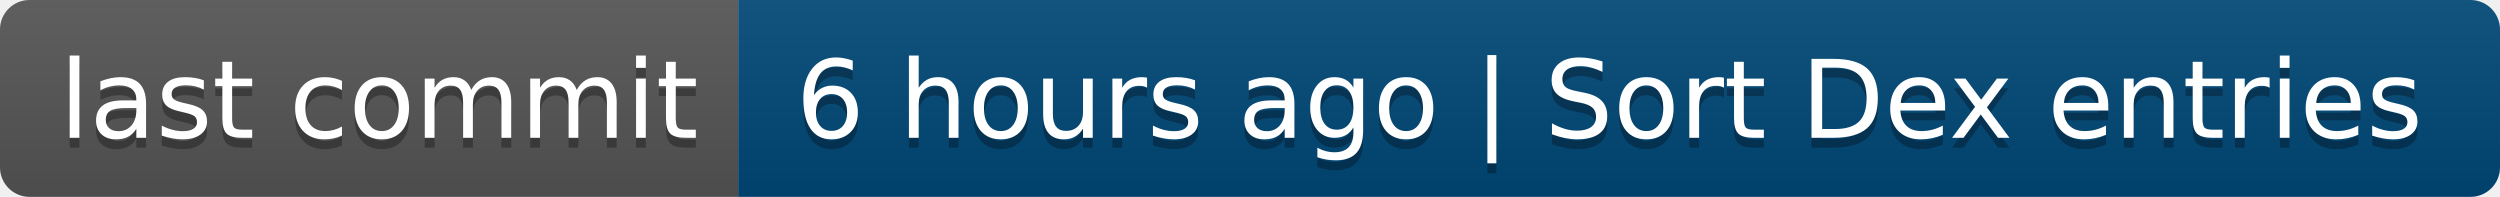
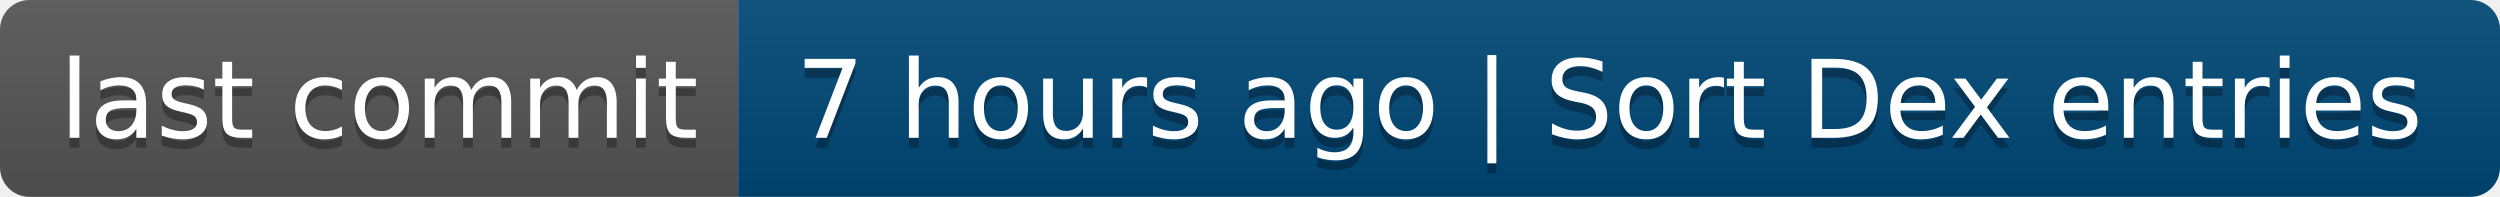
- <svg xmlns="http://www.w3.org/2000/svg" width="254" height="20" role="img" aria-label="last commit: 6 hours ago | Sort Dex entries">
+ <svg xmlns="http://www.w3.org/2000/svg" width="254" height="20" role="img" aria-label="last commit: 7 hours ago | Sort Dex entries">
  <linearGradient id="s" x2="0" y2="100%">
    <stop offset="0" stop-color="#bbb" stop-opacity=".1" />
    <stop offset="1" stop-opacity=".1" />
  </linearGradient>
  <clipPath id="r">
    <rect width="254" height="20" rx="3" fill="#fff" />
  </clipPath>
  <g clip-path="url(#r)">
    <rect width="75" height="20" fill="#555" />
    <rect x="75" width="179" height="20" fill="#004878" />
    <rect width="254" height="20" fill="url(#s)" />
  </g>
  <g fill="#fff" text-anchor="middle" font-family="Verdana,Geneva,DejaVu Sans,sans-serif" text-rendering="geometricPrecision" font-size="110">
    <text aria-hidden="true" x="385" y="150" fill="#010101" fill-opacity=".3" transform="scale(.1)" textLength="650">last commit</text>
    <text x="385" y="140" transform="scale(.1)" fill="#fff" textLength="650">last commit</text>
-     <text aria-hidden="true" x="1635" y="150" fill="#010101" fill-opacity=".3" transform="scale(.1)" textLength="1690">6 hours ago | Sort Dex entries</text>
-     <text x="1635" y="140" transform="scale(.1)" fill="#fff" textLength="1690">6 hours ago | Sort Dex entries</text>
+     <text aria-hidden="true" x="1635" y="150" fill="#010101" fill-opacity=".3" transform="scale(.1)" textLength="1690">7 hours ago | Sort Dex entries</text>
+     <text x="1635" y="140" transform="scale(.1)" fill="#fff" textLength="1690">7 hours ago | Sort Dex entries</text>
  </g>
</svg>
